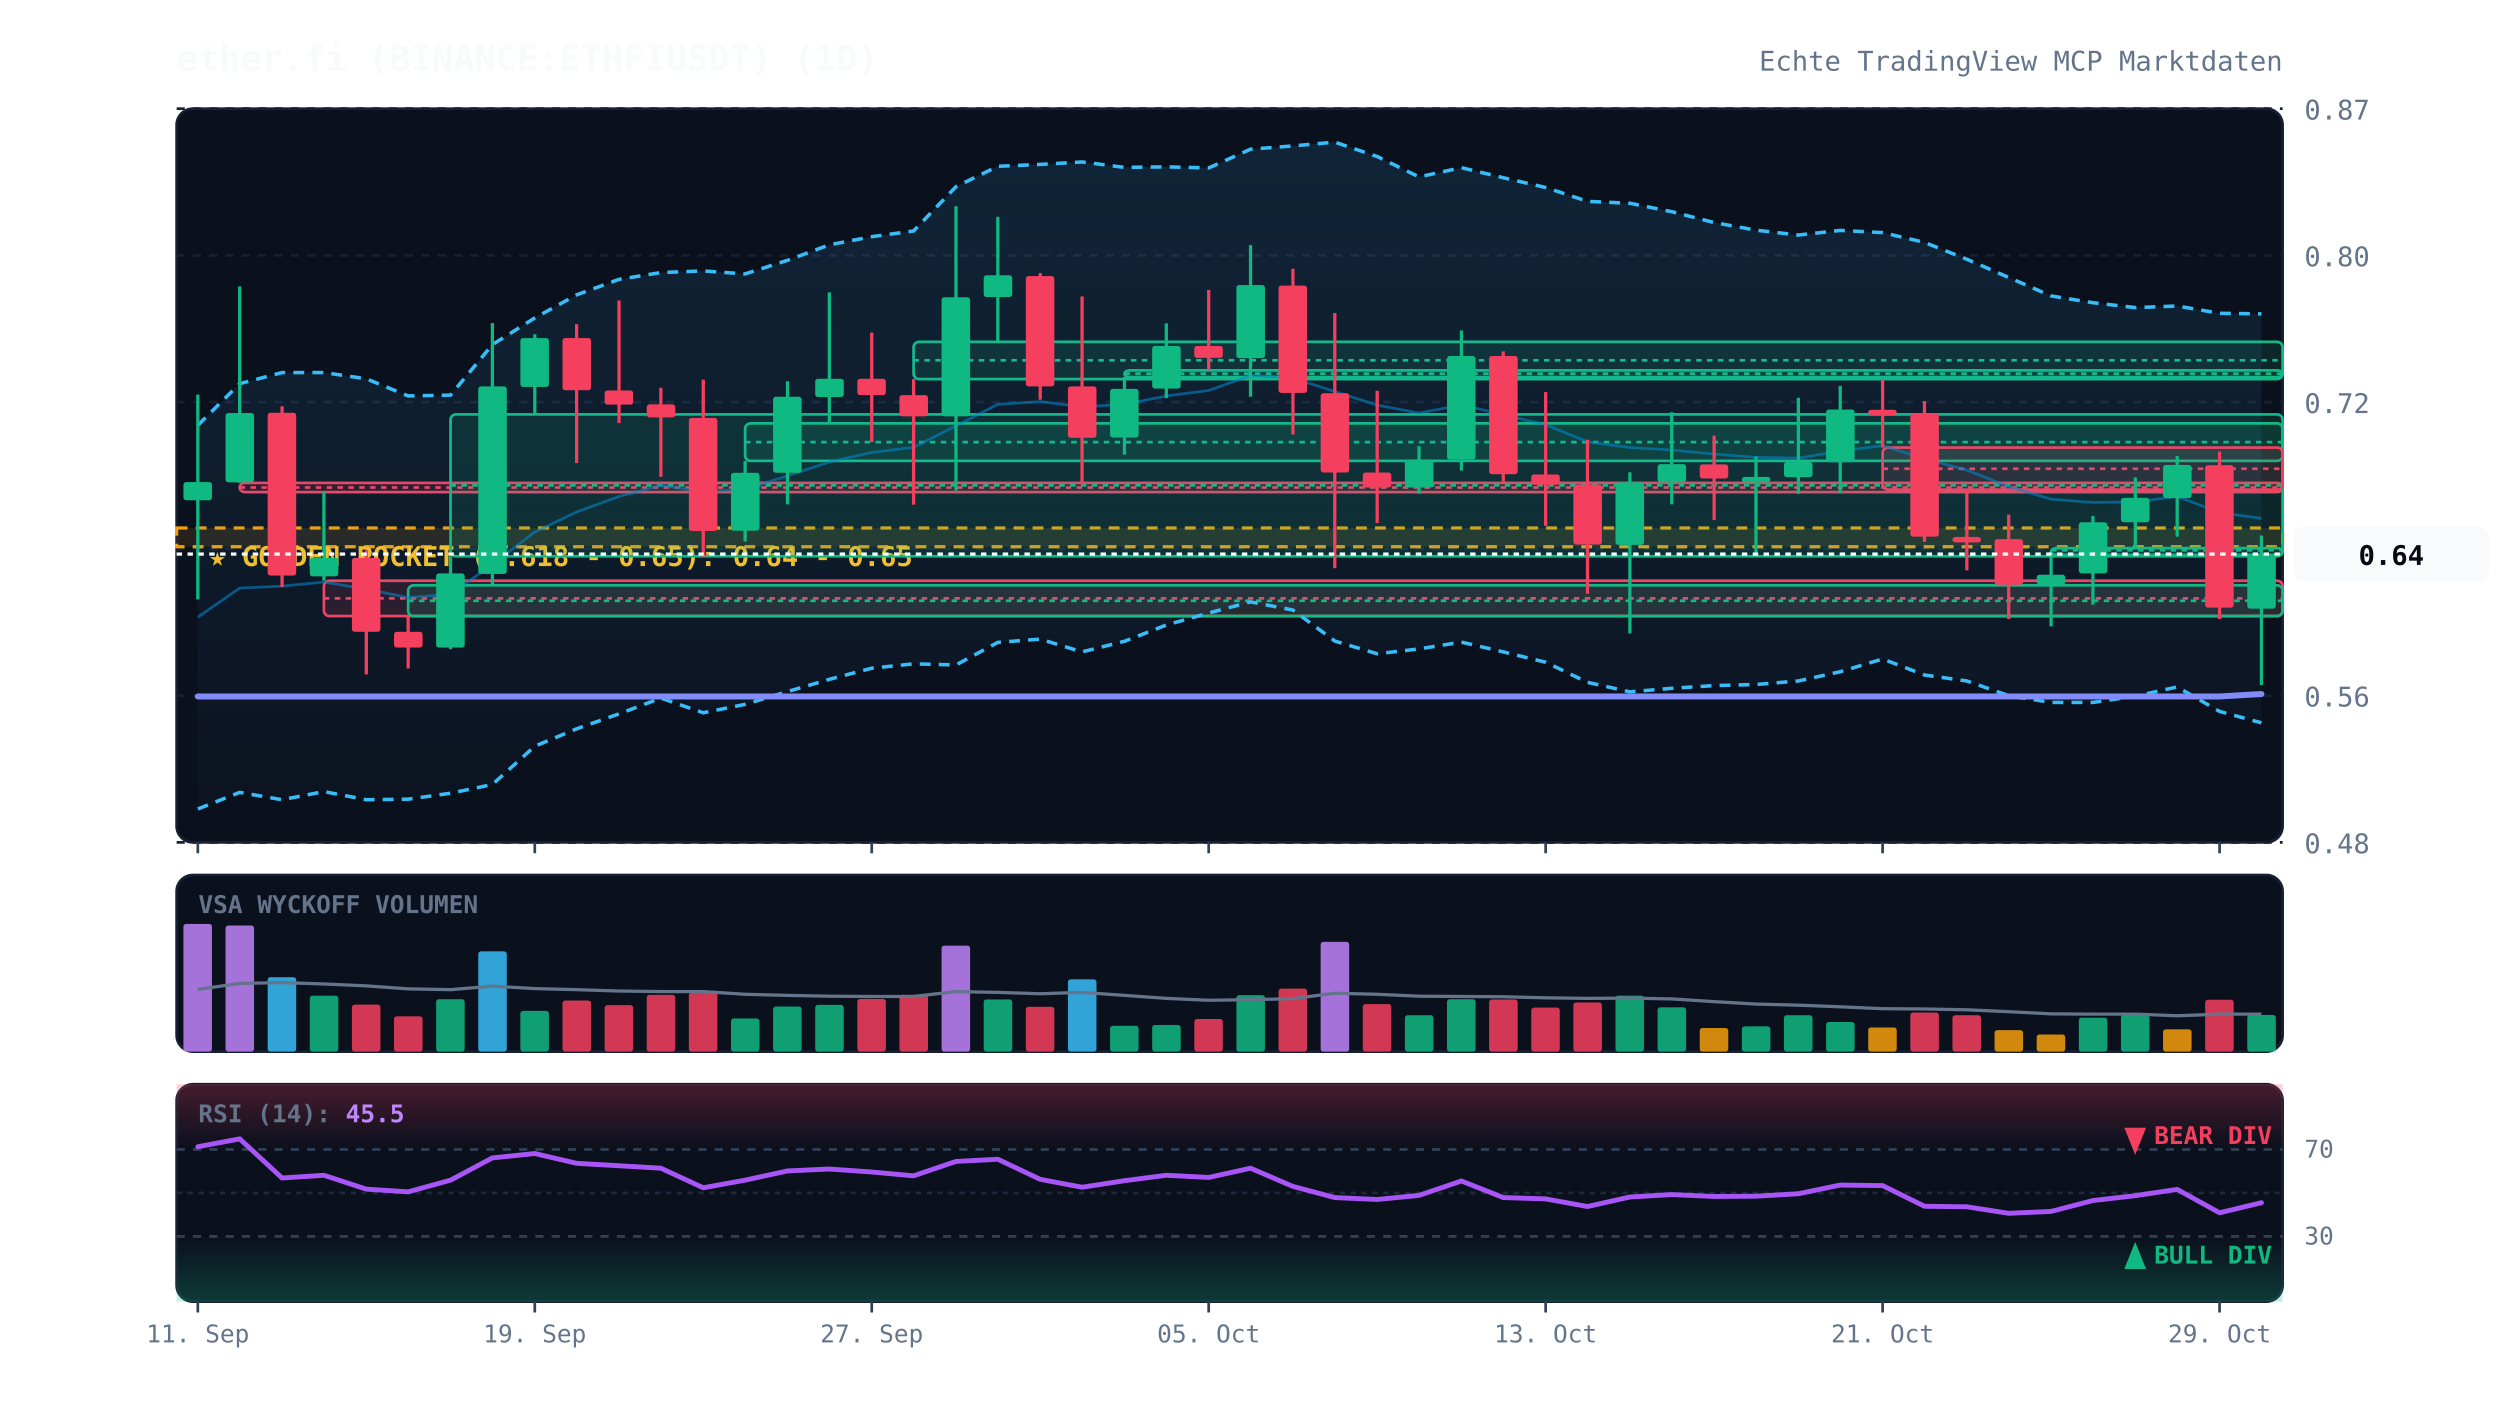
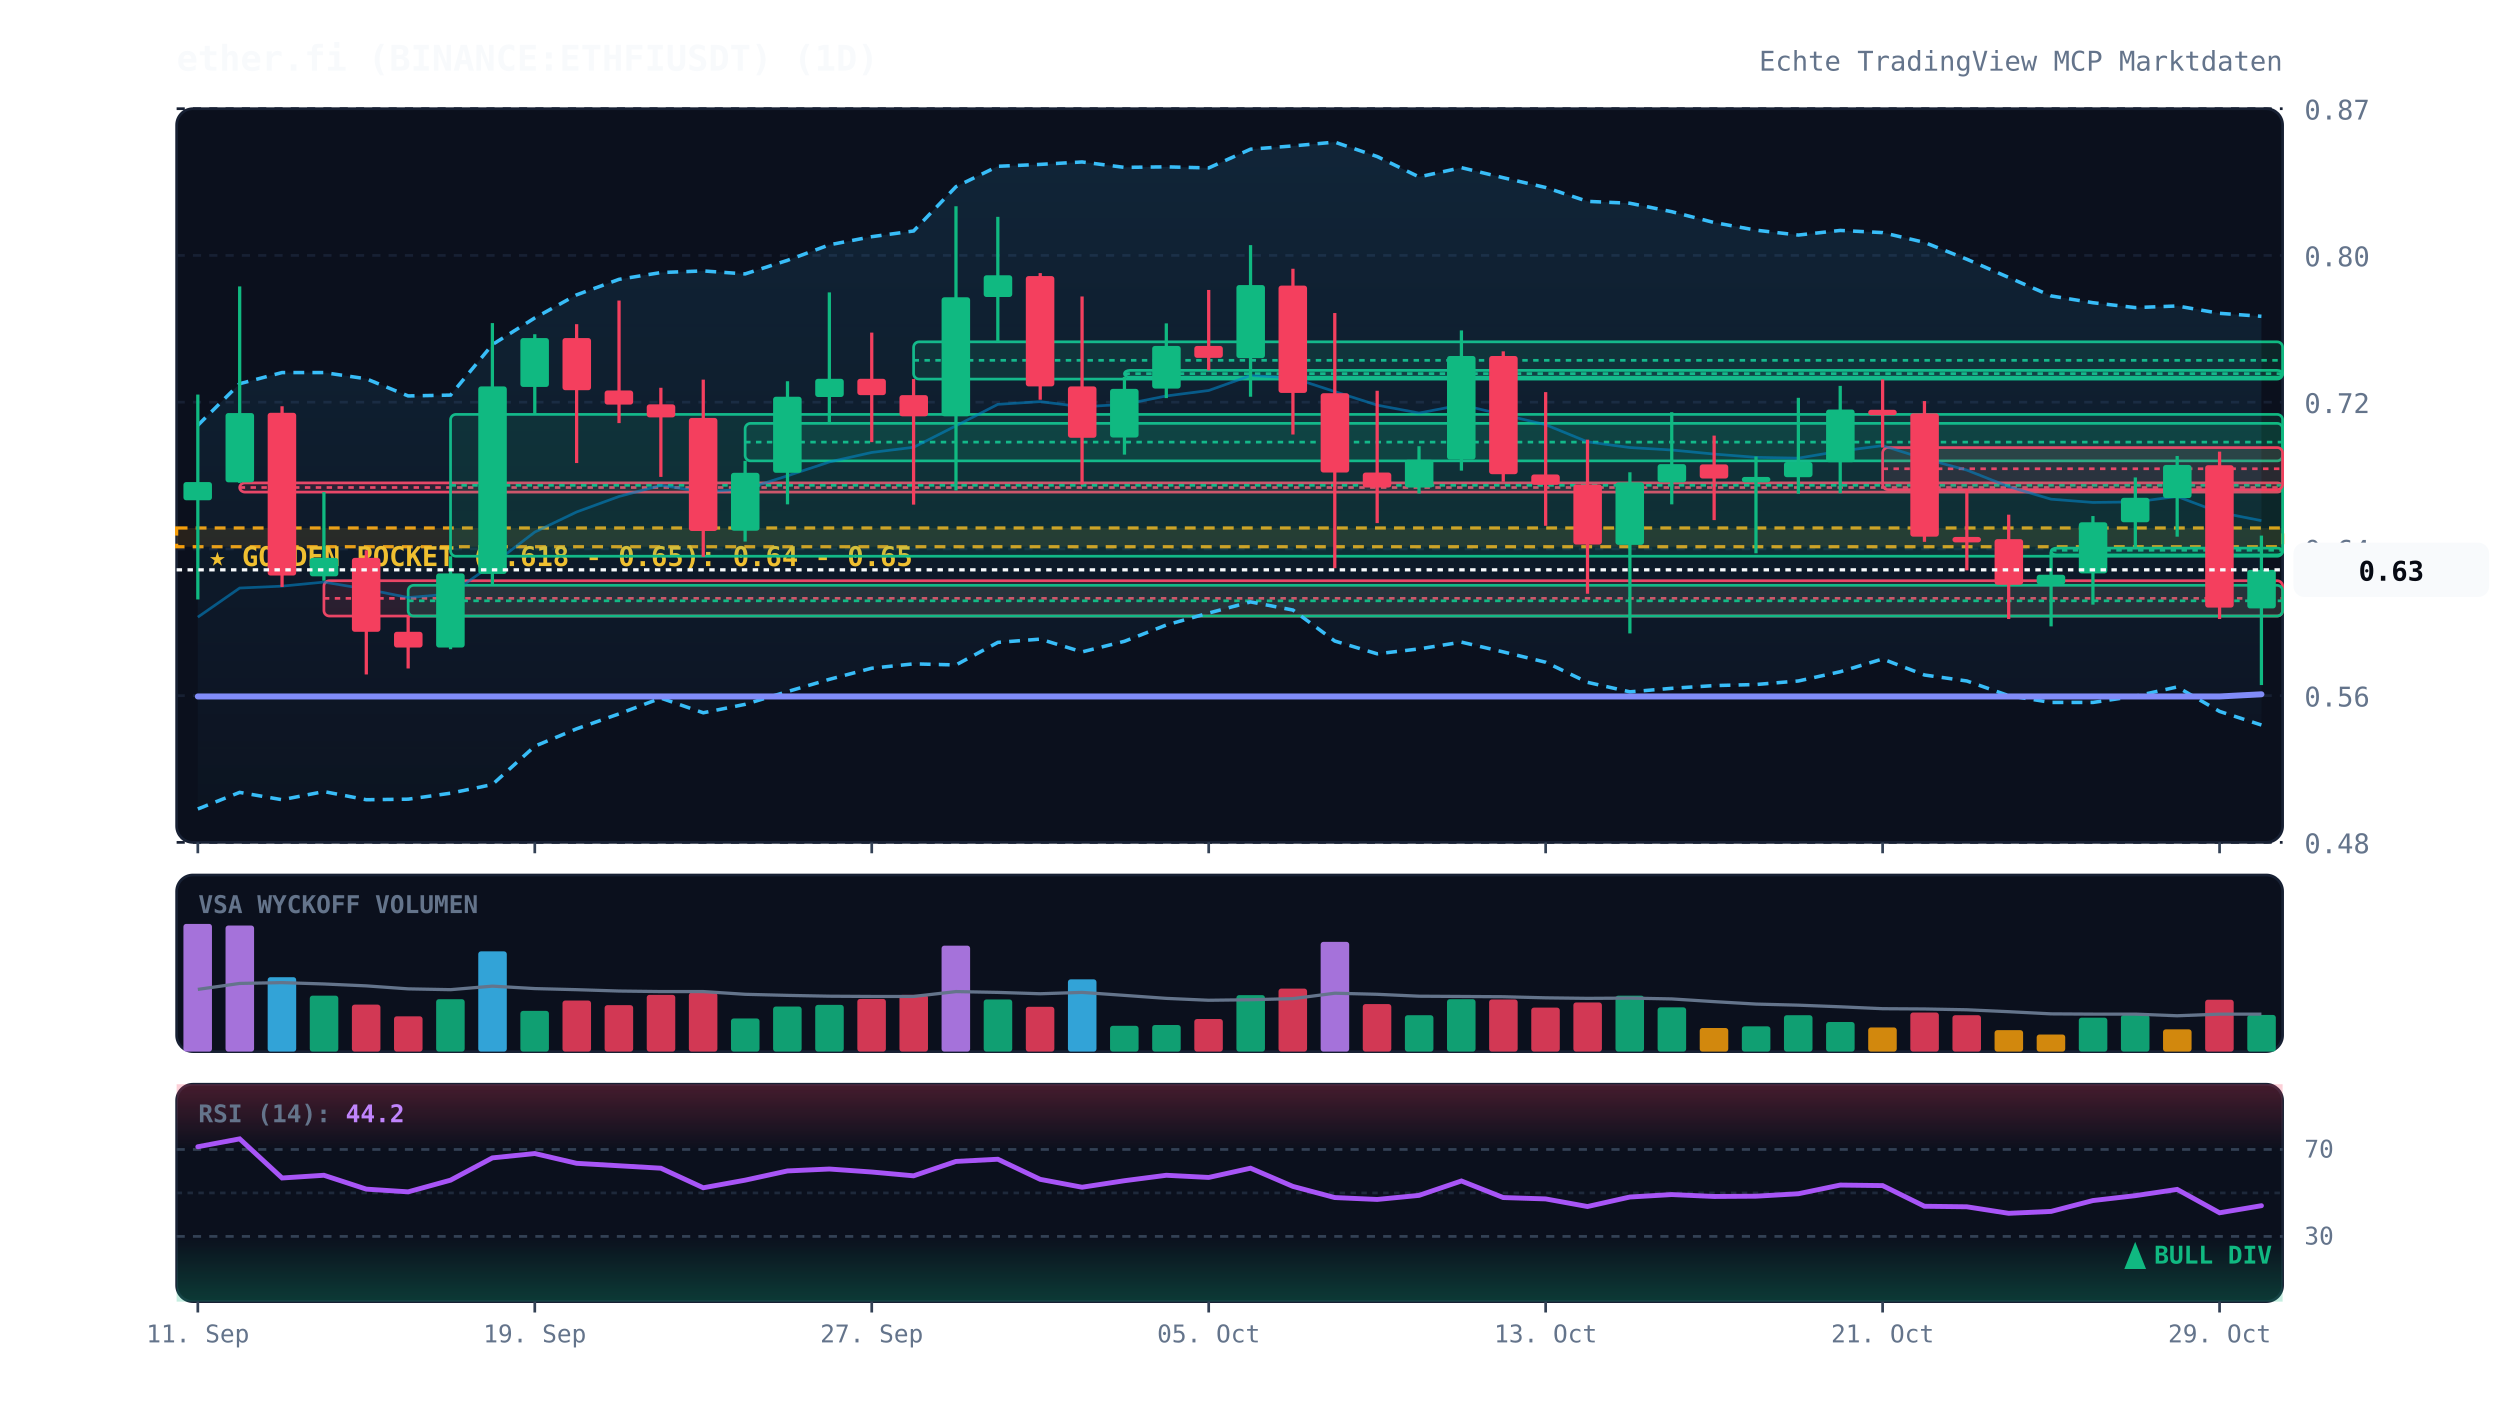
<svg xmlns="http://www.w3.org/2000/svg" viewBox="0 0 920 520" width="100%" height="100%" style="background:#070a13; font-family:'JetBrains Mono', monospace;">
  <defs>
    <linearGradient id="cloud-grad" x1="0%" y1="0%" x2="0%" y2="100%">
      <stop offset="0%" stop-color="#38bdf8" stop-opacity="0.12" />
      <stop offset="100%" stop-color="#38bdf8" stop-opacity="0.02" />
    </linearGradient>
    <linearGradient id="rsi-overbought" x1="0%" y1="0%" x2="0%" y2="100%">
      <stop offset="0%" stop-color="#f43f5e" stop-opacity="0.25" />
      <stop offset="100%" stop-color="#f43f5e" stop-opacity="0.0" />
    </linearGradient>
    <linearGradient id="rsi-oversold" x1="0%" y1="0%" x2="0%" y2="100%">
      <stop offset="0%" stop-color="#10b981" stop-opacity="0.0" />
      <stop offset="100%" stop-color="#10b981" stop-opacity="0.25" />
    </linearGradient>
  </defs>
  <rect x="65" y="40" width="775" height="270" fill="#0b101d" rx="6" stroke="#172033" stroke-width="1" />
  <rect x="65" y="322" width="775" height="65" fill="#0b101d" rx="6" stroke="#172033" stroke-width="1" />
  <rect x="65" y="399" width="775" height="80" fill="#0b101d" rx="6" stroke="#172033" stroke-width="1" />
  <line x1="65" y1="310.0" x2="840" y2="310.0" stroke="#172033" stroke-dasharray="3,3" stroke-width="1" />
  <text x="848" y="314.0" fill="#64748b" font-size="10" text-anchor="start">0.48</text>
  <line x1="65" y1="256.0" x2="840" y2="256.0" stroke="#172033" stroke-dasharray="3,3" stroke-width="1" />
  <text x="848" y="260.0" fill="#64748b" font-size="10" text-anchor="start">0.56</text>
  <line x1="65" y1="202.0" x2="840" y2="202.0" stroke="#172033" stroke-dasharray="3,3" stroke-width="1" />
  <text x="848" y="206.0" fill="#64748b" font-size="10" text-anchor="start">0.64</text>
  <line x1="65" y1="148.0" x2="840" y2="148.0" stroke="#172033" stroke-dasharray="3,3" stroke-width="1" />
  <text x="848" y="152.0" fill="#64748b" font-size="10" text-anchor="start">0.72</text>
  <line x1="65" y1="94.0" x2="840" y2="94.0" stroke="#172033" stroke-dasharray="3,3" stroke-width="1" />
  <text x="848" y="98.0" fill="#64748b" font-size="10" text-anchor="start">0.80</text>
  <line x1="65" y1="40.0" x2="840" y2="40.0" stroke="#172033" stroke-dasharray="3,3" stroke-width="1" />
  <text x="848" y="44.0" fill="#64748b" font-size="10" text-anchor="start">0.87</text>
  <rect x="65" y="194.3" width="775" height="6.9" fill="rgba(245, 158, 11, 0.12)" stroke="#f59e0b" stroke-dasharray="4,3" stroke-width="1.2" />
  <text x="77" y="208.3" fill="#fbbf24" font-size="10" font-weight="bold">★ GOLDEN POCKET (0.618 - 0.65): 0.64 - 0.65</text>
  <rect x="88.2" y="177.7" width="751.8" height="3.4" fill="rgba(244, 63, 94, 0.13)" stroke="#f43f5e" stroke-width="1" rx="2" />
  <line x1="88.2" y1="179.4" x2="840" y2="179.4" stroke="#f43f5e" stroke-dasharray="2,2" stroke-width="1" />
  <rect x="119.2" y="213.7" width="720.8" height="13.0" fill="rgba(244, 63, 94, 0.13)" stroke="#f43f5e" stroke-width="1" rx="2" />
  <line x1="119.2" y1="220.2" x2="840" y2="220.2" stroke="#f43f5e" stroke-dasharray="2,2" stroke-width="1" />
  <rect x="150.2" y="215.4" width="689.8" height="11.3" fill="rgba(16, 185, 129, 0.13)" stroke="#10b981" stroke-width="1" rx="2" />
  <line x1="150.2" y1="221.1" x2="840" y2="221.1" stroke="#10b981" stroke-dasharray="2,2" stroke-width="1" />
  <rect x="165.8" y="152.5" width="674.2" height="52.2" fill="rgba(16, 185, 129, 0.13)" stroke="#10b981" stroke-width="1" rx="2" />
  <line x1="165.8" y1="178.6" x2="840" y2="178.6" stroke="#10b981" stroke-dasharray="2,2" stroke-width="1" />
  <rect x="274.2" y="155.8" width="565.8" height="13.8" fill="rgba(16, 185, 129, 0.13)" stroke="#10b981" stroke-width="1" rx="2" />
  <line x1="274.2" y1="162.7" x2="840" y2="162.7" stroke="#10b981" stroke-dasharray="2,2" stroke-width="1" />
  <rect x="336.2" y="125.8" width="503.8" height="13.7" fill="rgba(16, 185, 129, 0.13)" stroke="#10b981" stroke-width="1" rx="2" />
  <line x1="336.2" y1="132.6" x2="840" y2="132.6" stroke="#10b981" stroke-dasharray="2,2" stroke-width="1" />
  <rect x="413.8" y="136.3" width="426.2" height="2.5" fill="rgba(16, 185, 129, 0.13)" stroke="#10b981" stroke-width="1" rx="2" />
  <line x1="413.8" y1="137.5" x2="840" y2="137.5" stroke="#10b981" stroke-dasharray="2,2" stroke-width="1" />
  <rect x="692.8" y="164.7" width="147.2" height="15.5" fill="rgba(244, 63, 94, 0.13)" stroke="#f43f5e" stroke-width="1" rx="2" />
  <line x1="692.8" y1="172.5" x2="840" y2="172.5" stroke="#f43f5e" stroke-dasharray="2,2" stroke-width="1" />
  <rect x="754.8" y="201.7" width="85.2" height="2.5" fill="rgba(16, 185, 129, 0.13)" stroke="#10b981" stroke-width="1" rx="2" />
  <line x1="754.8" y1="202.5" x2="840" y2="202.5" stroke="#10b981" stroke-dasharray="2,2" stroke-width="1" />
-   <polygon points="72.8,156.5 88.2,141.2 103.8,137.1 119.2,137.1 134.8,139.4 150.2,145.7 165.8,145.4 181.2,126.8 196.8,117.0 212.2,108.5 227.8,102.8 243.2,100.3 258.8,99.7 274.2,100.8 289.8,95.8 305.2,90.1 320.8,87.1 336.2,85.0 351.8,68.7 367.2,61.2 382.8,60.5 398.2,59.6 413.8,61.6 429.2,61.4 444.8,61.8 460.2,54.9 475.8,53.7 491.2,52.3 506.8,57.6 522.2,65.1 537.8,61.7 553.2,65.4 568.8,69.0 584.2,74.1 599.8,74.8 615.2,77.9 630.8,81.9 646.2,84.7 661.8,86.5 677.2,84.8 692.8,85.6 708.2,89.2 723.8,95.4 739.2,102.1 754.8,108.9 770.2,111.4 785.8,113.2 801.2,112.6 816.8,115.3 832.2,115.5 832.2,266.0 816.8,261.8 801.2,252.8 785.8,256.2 770.2,258.5 754.8,258.5 739.2,256.0 723.8,250.6 708.2,248.4 692.8,242.5 677.2,247.2 661.8,250.6 646.2,251.9 630.8,252.3 615.2,253.3 599.8,254.6 584.2,251.1 568.8,243.7 553.2,239.9 537.8,236.3 522.2,238.8 506.8,240.6 491.2,235.9 475.8,224.5 460.2,221.5 444.8,225.6 429.2,230.0 413.8,236.0 398.2,239.9 382.8,235.2 367.2,236.4 351.8,244.7 336.2,244.3 320.8,245.9 305.2,250.0 289.8,254.5 274.2,259.2 258.8,262.3 243.2,256.9 227.8,262.7 212.2,268.2 196.8,274.6 181.2,288.7 165.8,291.9 150.2,294.1 134.8,294.3 119.2,291.3 103.8,294.3 88.2,291.6 72.8,297.7" fill="url(#cloud-grad)" />
-   <polyline points="72.8,156.5 88.2,141.2 103.8,137.1 119.2,137.1 134.8,139.4 150.2,145.7 165.8,145.4 181.2,126.8 196.8,117.0 212.2,108.5 227.8,102.8 243.2,100.3 258.8,99.7 274.2,100.8 289.8,95.8 305.2,90.1 320.8,87.1 336.2,85.0 351.8,68.7 367.2,61.2 382.8,60.5 398.2,59.6 413.8,61.6 429.2,61.4 444.8,61.8 460.2,54.9 475.8,53.7 491.2,52.3 506.8,57.6 522.2,65.1 537.8,61.7 553.2,65.4 568.8,69.0 584.2,74.1 599.8,74.8 615.2,77.9 630.8,81.9 646.2,84.7 661.8,86.5 677.2,84.8 692.8,85.6 708.2,89.2 723.8,95.4 739.2,102.1 754.8,108.9 770.2,111.4 785.8,113.2 801.2,112.6 816.8,115.3 832.2,115.5" fill="none" stroke="#38bdf8" stroke-width="1.3" stroke-dasharray="4,3" />
-   <polyline points="72.8,297.7 88.2,291.6 103.8,294.3 119.2,291.3 134.8,294.3 150.2,294.1 165.8,291.9 181.2,288.7 196.8,274.6 212.2,268.2 227.8,262.7 243.2,256.9 258.8,262.3 274.2,259.2 289.8,254.5 305.2,250.0 320.8,245.9 336.2,244.3 351.8,244.7 367.2,236.4 382.8,235.2 398.2,239.9 413.8,236.0 429.2,230.0 444.8,225.6 460.2,221.5 475.8,224.5 491.2,235.9 506.8,240.6 522.2,238.8 537.8,236.3 553.2,239.9 568.8,243.7 584.2,251.1 599.8,254.6 615.2,253.3 630.8,252.3 646.2,251.9 661.8,250.6 677.2,247.2 692.8,242.5 708.2,248.4 723.8,250.6 739.2,256.0 754.8,258.5 770.2,258.5 785.8,256.2 801.2,252.8 816.8,261.8 832.2,266.0" fill="none" stroke="#38bdf8" stroke-width="1.3" stroke-dasharray="4,3" />
-   <polyline points="72.8,227.1 88.2,216.4 103.8,215.7 119.2,214.2 134.8,216.8 150.2,219.9 165.8,218.6 181.2,207.7 196.8,195.8 212.2,188.4 227.8,182.7 243.2,178.6 258.8,181.0 274.2,180.0 289.8,175.1 305.2,170.0 320.8,166.5 336.2,164.6 351.8,156.7 367.2,148.8 382.8,147.8 398.2,149.7 413.8,148.8 429.2,145.7 444.8,143.7 460.2,138.2 475.8,139.1 491.2,144.1 506.8,149.1 522.2,152.0 537.8,149.0 553.2,152.6 568.8,156.3 584.2,162.6 599.8,164.7 615.2,165.6 630.8,167.1 646.2,168.3 661.8,168.6 677.2,166.0 692.8,164.0 708.2,168.8 723.8,173.0 739.2,179.1 754.8,183.7 770.2,184.9 785.8,184.7 801.2,182.7 816.8,188.6 832.2,190.8" fill="none" stroke="#0284c7" stroke-width="1.0" stroke-opacity="0.6" />
-   <polyline points="72.8,256.3 88.2,256.3 103.8,256.3 119.2,256.3 134.8,256.3 150.2,256.3 165.8,256.3 181.2,256.3 196.8,256.3 212.2,256.3 227.8,256.3 243.2,256.3 258.8,256.3 274.2,256.3 289.8,256.3 305.2,256.3 320.8,256.3 336.2,256.3 351.8,256.3 367.2,256.3 382.8,256.3 398.2,256.3 413.8,256.3 429.2,256.3 444.8,256.3 460.2,256.3 475.8,256.3 491.2,256.3 506.8,256.3 522.2,256.3 537.8,256.3 553.2,256.3 568.8,256.3 584.2,256.3 599.8,256.3 615.2,256.3 630.8,256.3 646.2,256.3 661.8,256.3 677.2,256.3 692.8,256.3 708.2,256.3 723.8,256.3 739.2,256.3 754.8,256.3 770.2,256.3 785.8,256.3 801.2,256.3 816.8,256.3 832.2,255.4" fill="none" stroke="#818cf8" stroke-width="2.2" stroke-linecap="round" />
+   <polygon points="72.8,156.5 88.2,141.2 103.8,137.1 119.2,137.1 134.8,139.4 150.2,145.7 165.8,145.4 181.2,126.8 196.8,117.0 212.2,108.5 227.8,102.8 243.2,100.3 258.8,99.7 274.2,100.8 289.8,95.8 305.2,90.1 320.8,87.1 336.2,85.0 351.8,68.7 367.2,61.2 382.8,60.5 398.2,59.6 413.8,61.6 429.2,61.4 444.8,61.8 460.2,54.9 475.8,53.7 491.2,52.3 506.8,57.6 522.2,65.1 537.8,61.7 553.2,65.4 568.8,69.0 584.2,74.1 599.8,74.8 615.2,77.9 630.8,81.9 646.2,84.7 661.8,86.5 677.2,84.8 692.8,85.6 708.2,89.2 723.8,95.4 739.2,102.1 754.8,108.9 770.2,111.4 785.8,113.2 801.2,112.6 816.8,115.3 832.2,116.4 832.2,266.8 816.8,261.8 801.2,252.8 785.8,256.2 770.2,258.5 754.8,258.5 739.2,256.0 723.8,250.6 708.2,248.4 692.8,242.5 677.2,247.2 661.8,250.6 646.2,251.9 630.8,252.3 615.2,253.3 599.8,254.6 584.2,251.1 568.8,243.7 553.2,239.9 537.8,236.3 522.2,238.8 506.8,240.6 491.2,235.9 475.8,224.5 460.2,221.5 444.8,225.6 429.2,230.0 413.8,236.0 398.2,239.9 382.8,235.2 367.2,236.4 351.8,244.7 336.2,244.3 320.8,245.9 305.2,250.0 289.8,254.5 274.2,259.2 258.8,262.3 243.2,256.9 227.8,262.7 212.2,268.2 196.8,274.6 181.2,288.7 165.8,291.9 150.2,294.1 134.8,294.3 119.2,291.3 103.8,294.3 88.2,291.6 72.8,297.7" fill="url(#cloud-grad)" />
+   <polyline points="72.8,156.5 88.2,141.2 103.8,137.1 119.2,137.1 134.8,139.4 150.2,145.7 165.8,145.4 181.2,126.8 196.8,117.0 212.2,108.5 227.8,102.8 243.2,100.3 258.8,99.7 274.2,100.8 289.8,95.8 305.2,90.1 320.8,87.1 336.2,85.0 351.8,68.7 367.2,61.2 382.8,60.5 398.2,59.6 413.8,61.6 429.2,61.4 444.8,61.8 460.2,54.9 475.8,53.7 491.2,52.3 506.8,57.6 522.2,65.1 537.8,61.7 553.2,65.4 568.8,69.0 584.2,74.1 599.8,74.8 615.2,77.9 630.8,81.9 646.2,84.7 661.8,86.5 677.2,84.8 692.8,85.6 708.2,89.2 723.8,95.4 739.2,102.1 754.8,108.9 770.2,111.4 785.8,113.2 801.2,112.6 816.8,115.3 832.2,116.4" fill="none" stroke="#38bdf8" stroke-width="1.3" stroke-dasharray="4,3" />
+   <polyline points="72.8,297.7 88.2,291.6 103.8,294.3 119.2,291.3 134.8,294.3 150.2,294.1 165.8,291.9 181.2,288.7 196.8,274.6 212.2,268.2 227.8,262.7 243.2,256.9 258.8,262.3 274.2,259.2 289.8,254.5 305.2,250.0 320.8,245.9 336.2,244.3 351.8,244.7 367.2,236.4 382.8,235.2 398.2,239.9 413.8,236.0 429.2,230.0 444.8,225.6 460.2,221.5 475.8,224.5 491.2,235.9 506.8,240.6 522.2,238.8 537.8,236.3 553.2,239.9 568.8,243.7 584.2,251.1 599.8,254.6 615.2,253.3 630.8,252.3 646.2,251.9 661.8,250.6 677.2,247.2 692.8,242.5 708.2,248.4 723.8,250.6 739.2,256.0 754.8,258.5 770.2,258.5 785.8,256.2 801.2,252.8 816.8,261.8 832.2,266.8" fill="none" stroke="#38bdf8" stroke-width="1.3" stroke-dasharray="4,3" />
+   <polyline points="72.8,227.1 88.2,216.4 103.8,215.7 119.2,214.2 134.8,216.8 150.2,219.9 165.8,218.6 181.2,207.7 196.8,195.8 212.2,188.4 227.8,182.7 243.2,178.6 258.8,181.0 274.2,180.0 289.8,175.1 305.2,170.0 320.8,166.5 336.2,164.6 351.8,156.7 367.2,148.8 382.8,147.8 398.2,149.7 413.8,148.8 429.2,145.7 444.8,143.7 460.2,138.2 475.8,139.1 491.2,144.1 506.8,149.1 522.2,152.0 537.8,149.0 553.2,152.6 568.8,156.3 584.2,162.6 599.8,164.7 615.2,165.6 630.8,167.1 646.2,168.3 661.8,168.6 677.2,166.0 692.8,164.0 708.2,168.8 723.8,173.0 739.2,179.1 754.8,183.7 770.2,184.9 785.8,184.7 801.2,182.7 816.8,188.6 832.2,191.6" fill="none" stroke="#0284c7" stroke-width="1.0" stroke-opacity="0.6" />
+   <polyline points="72.8,256.3 88.2,256.3 103.8,256.3 119.2,256.3 134.8,256.3 150.2,256.3 165.8,256.3 181.2,256.3 196.8,256.3 212.2,256.3 227.8,256.3 243.2,256.3 258.8,256.3 274.2,256.3 289.8,256.3 305.2,256.3 320.8,256.3 336.2,256.3 351.8,256.3 367.2,256.3 382.8,256.3 398.2,256.3 413.8,256.3 429.2,256.3 444.8,256.3 460.2,256.3 475.8,256.3 491.2,256.3 506.8,256.3 522.2,256.3 537.8,256.3 553.2,256.3 568.8,256.3 584.2,256.3 599.8,256.3 615.2,256.3 630.8,256.3 646.2,256.3 661.8,256.3 677.2,256.3 692.8,256.3 708.2,256.3 723.8,256.3 739.2,256.3 754.8,256.3 770.2,256.3 785.8,256.3 801.2,256.3 816.8,256.3 832.2,255.5" fill="none" stroke="#818cf8" stroke-width="2.2" stroke-linecap="round" />
  <line x1="72.8" y1="145.2" x2="72.8" y2="220.6" stroke="#10b981" stroke-width="1.2" />
  <rect x="67.5" y="177.4" width="10.5" height="6.7" fill="#10b981" rx="1" />
  <line x1="88.2" y1="105.4" x2="88.2" y2="177.7" stroke="#10b981" stroke-width="1.2" />
  <rect x="83.0" y="152.0" width="10.5" height="25.5" fill="#10b981" rx="1" />
  <line x1="103.8" y1="149.5" x2="103.8" y2="216.0" stroke="#f43f5e" stroke-width="1.2" />
  <rect x="98.5" y="151.9" width="10.5" height="59.9" fill="#f43f5e" rx="1" />
  <line x1="119.2" y1="181.1" x2="119.2" y2="213.7" stroke="#10b981" stroke-width="1.2" />
  <rect x="114.0" y="205.3" width="10.5" height="6.8" fill="#10b981" rx="1" />
  <line x1="134.8" y1="202.5" x2="134.8" y2="248.2" stroke="#f43f5e" stroke-width="1.2" />
  <rect x="129.5" y="205.3" width="10.5" height="27.2" fill="#f43f5e" rx="1" />
  <line x1="150.2" y1="226.7" x2="150.2" y2="246.0" stroke="#f43f5e" stroke-width="1.2" />
  <rect x="145.0" y="232.5" width="10.5" height="5.8" fill="#f43f5e" rx="1" />
  <line x1="165.8" y1="204.7" x2="165.8" y2="238.9" stroke="#10b981" stroke-width="1.2" />
  <rect x="160.5" y="211.0" width="10.5" height="27.3" fill="#10b981" rx="1" />
  <line x1="181.2" y1="118.9" x2="181.2" y2="215.4" stroke="#10b981" stroke-width="1.2" />
  <rect x="176.0" y="142.2" width="10.5" height="69.0" fill="#10b981" rx="1" />
  <line x1="196.8" y1="123.0" x2="196.8" y2="152.5" stroke="#10b981" stroke-width="1.2" />
  <rect x="191.5" y="124.4" width="10.5" height="18.0" fill="#10b981" rx="1" />
  <line x1="212.2" y1="119.3" x2="212.2" y2="170.4" stroke="#f43f5e" stroke-width="1.2" />
  <rect x="207.0" y="124.4" width="10.5" height="19.2" fill="#f43f5e" rx="1" />
  <line x1="227.8" y1="110.6" x2="227.8" y2="155.7" stroke="#f43f5e" stroke-width="1.2" />
  <rect x="222.5" y="143.7" width="10.5" height="5.2" fill="#f43f5e" rx="1" />
  <line x1="243.2" y1="142.7" x2="243.2" y2="175.5" stroke="#f43f5e" stroke-width="1.2" />
  <rect x="238.0" y="148.8" width="10.5" height="4.8" fill="#f43f5e" rx="1" />
  <line x1="258.8" y1="139.7" x2="258.8" y2="204.9" stroke="#f43f5e" stroke-width="1.2" />
  <rect x="253.5" y="153.8" width="10.5" height="41.6" fill="#f43f5e" rx="1" />
  <line x1="274.2" y1="169.6" x2="274.2" y2="199.3" stroke="#10b981" stroke-width="1.2" />
  <rect x="269.0" y="174.0" width="10.5" height="21.3" fill="#10b981" rx="1" />
  <line x1="289.8" y1="140.3" x2="289.8" y2="185.6" stroke="#10b981" stroke-width="1.2" />
  <rect x="284.5" y="146.0" width="10.5" height="28.0" fill="#10b981" rx="1" />
  <line x1="305.2" y1="107.6" x2="305.2" y2="155.8" stroke="#10b981" stroke-width="1.2" />
  <rect x="300.0" y="139.4" width="10.5" height="6.7" fill="#10b981" rx="1" />
  <line x1="320.8" y1="122.4" x2="320.8" y2="162.7" stroke="#f43f5e" stroke-width="1.2" />
  <rect x="315.5" y="139.4" width="10.5" height="6.0" fill="#f43f5e" rx="1" />
  <line x1="336.2" y1="139.5" x2="336.2" y2="185.7" stroke="#f43f5e" stroke-width="1.2" />
  <rect x="331.0" y="145.4" width="10.5" height="7.8" fill="#f43f5e" rx="1" />
  <line x1="351.8" y1="75.9" x2="351.8" y2="180.5" stroke="#10b981" stroke-width="1.2" />
  <rect x="346.5" y="109.4" width="10.5" height="43.8" fill="#10b981" rx="1" />
  <line x1="367.2" y1="79.8" x2="367.2" y2="125.8" stroke="#10b981" stroke-width="1.2" />
  <rect x="362.0" y="101.3" width="10.5" height="8.0" fill="#10b981" rx="1" />
  <line x1="382.8" y1="100.5" x2="382.8" y2="147.1" stroke="#f43f5e" stroke-width="1.2" />
  <rect x="377.5" y="101.6" width="10.5" height="40.6" fill="#f43f5e" rx="1" />
  <line x1="398.2" y1="109.1" x2="398.2" y2="178.3" stroke="#f43f5e" stroke-width="1.2" />
  <rect x="393.0" y="142.2" width="10.5" height="18.9" fill="#f43f5e" rx="1" />
  <line x1="413.8" y1="138.7" x2="413.8" y2="167.3" stroke="#10b981" stroke-width="1.2" />
  <rect x="408.5" y="143.1" width="10.5" height="17.9" fill="#10b981" rx="1" />
  <line x1="429.2" y1="119.0" x2="429.2" y2="146.5" stroke="#10b981" stroke-width="1.2" />
  <rect x="424.0" y="127.3" width="10.5" height="15.7" fill="#10b981" rx="1" />
  <line x1="444.8" y1="106.7" x2="444.8" y2="136.3" stroke="#f43f5e" stroke-width="1.2" />
  <rect x="439.5" y="127.3" width="10.5" height="4.4" fill="#f43f5e" rx="1" />
  <line x1="460.2" y1="90.2" x2="460.2" y2="146.0" stroke="#10b981" stroke-width="1.2" />
  <rect x="455.0" y="104.9" width="10.5" height="26.9" fill="#10b981" rx="1" />
  <line x1="475.8" y1="98.9" x2="475.8" y2="159.9" stroke="#f43f5e" stroke-width="1.2" />
  <rect x="470.5" y="105.1" width="10.5" height="39.5" fill="#f43f5e" rx="1" />
  <line x1="491.2" y1="115.2" x2="491.2" y2="209.1" stroke="#f43f5e" stroke-width="1.2" />
  <rect x="486.0" y="144.7" width="10.5" height="29.2" fill="#f43f5e" rx="1" />
  <line x1="506.8" y1="143.8" x2="506.8" y2="192.5" stroke="#f43f5e" stroke-width="1.2" />
  <rect x="501.5" y="173.9" width="10.5" height="5.5" fill="#f43f5e" rx="1" />
  <line x1="522.2" y1="164.2" x2="522.2" y2="181.6" stroke="#10b981" stroke-width="1.2" />
  <rect x="517.0" y="169.2" width="10.5" height="10.2" fill="#10b981" rx="1" />
  <line x1="537.8" y1="121.6" x2="537.8" y2="173.2" stroke="#10b981" stroke-width="1.2" />
  <rect x="532.5" y="131.0" width="10.5" height="38.1" fill="#10b981" rx="1" />
  <line x1="553.2" y1="129.3" x2="553.2" y2="177.3" stroke="#f43f5e" stroke-width="1.2" />
  <rect x="548.0" y="131.0" width="10.5" height="43.5" fill="#f43f5e" rx="1" />
  <line x1="568.8" y1="144.3" x2="568.8" y2="193.5" stroke="#f43f5e" stroke-width="1.2" />
  <rect x="563.5" y="174.6" width="10.5" height="3.8" fill="#f43f5e" rx="1" />
  <line x1="584.2" y1="161.8" x2="584.2" y2="218.5" stroke="#f43f5e" stroke-width="1.2" />
  <rect x="579.0" y="178.3" width="10.5" height="22.1" fill="#f43f5e" rx="1" />
  <line x1="599.8" y1="173.8" x2="599.8" y2="233.1" stroke="#10b981" stroke-width="1.2" />
  <rect x="594.5" y="177.5" width="10.5" height="23.0" fill="#10b981" rx="1" />
  <line x1="615.2" y1="151.7" x2="615.2" y2="185.6" stroke="#10b981" stroke-width="1.2" />
  <rect x="610.0" y="170.8" width="10.5" height="6.7" fill="#10b981" rx="1" />
  <line x1="630.8" y1="160.3" x2="630.8" y2="191.4" stroke="#f43f5e" stroke-width="1.2" />
  <rect x="625.5" y="170.9" width="10.5" height="5.2" fill="#f43f5e" rx="1" />
  <line x1="646.2" y1="168.0" x2="646.2" y2="203.6" stroke="#10b981" stroke-width="1.2" />
  <rect x="641.0" y="175.5" width="10.5" height="2.0" fill="#10b981" rx="1" />
  <line x1="661.8" y1="146.4" x2="661.8" y2="181.7" stroke="#10b981" stroke-width="1.2" />
  <rect x="656.5" y="170.0" width="10.5" height="5.6" fill="#10b981" rx="1" />
  <line x1="677.2" y1="142.0" x2="677.2" y2="181.5" stroke="#10b981" stroke-width="1.2" />
  <rect x="672.0" y="150.7" width="10.5" height="19.4" fill="#10b981" rx="1" />
  <line x1="692.8" y1="139.6" x2="692.8" y2="164.7" stroke="#f43f5e" stroke-width="1.2" />
  <rect x="687.5" y="150.8" width="10.5" height="2.0" fill="#f43f5e" rx="1" />
  <line x1="708.2" y1="147.6" x2="708.2" y2="199.4" stroke="#f43f5e" stroke-width="1.2" />
  <rect x="703.0" y="152.1" width="10.5" height="45.4" fill="#f43f5e" rx="1" />
  <line x1="723.8" y1="180.2" x2="723.8" y2="209.9" stroke="#f43f5e" stroke-width="1.2" />
  <rect x="718.5" y="197.6" width="10.5" height="2.0" fill="#f43f5e" rx="1" />
  <line x1="739.2" y1="189.4" x2="739.2" y2="227.8" stroke="#f43f5e" stroke-width="1.2" />
  <rect x="734.0" y="198.4" width="10.5" height="16.8" fill="#f43f5e" rx="1" />
  <line x1="754.8" y1="203.2" x2="754.8" y2="230.5" stroke="#10b981" stroke-width="1.2" />
  <rect x="749.5" y="211.5" width="10.5" height="3.6" fill="#10b981" rx="1" />
  <line x1="770.2" y1="189.9" x2="770.2" y2="222.5" stroke="#10b981" stroke-width="1.2" />
  <rect x="765.0" y="192.2" width="10.5" height="18.8" fill="#10b981" rx="1" />
  <line x1="785.8" y1="175.7" x2="785.8" y2="201.7" stroke="#10b981" stroke-width="1.2" />
  <rect x="780.5" y="183.2" width="10.5" height="9.0" fill="#10b981" rx="1" />
  <line x1="801.2" y1="167.8" x2="801.2" y2="197.5" stroke="#10b981" stroke-width="1.2" />
  <rect x="796.0" y="171.1" width="10.5" height="12.2" fill="#10b981" rx="1" />
  <line x1="816.8" y1="166.2" x2="816.8" y2="227.8" stroke="#f43f5e" stroke-width="1.2" />
  <rect x="811.5" y="171.2" width="10.5" height="52.4" fill="#f43f5e" rx="1" />
  <line x1="832.2" y1="197.1" x2="832.2" y2="252.1" stroke="#10b981" stroke-width="1.2" />
-   <rect x="827.0" y="203.9" width="10.5" height="20.1" fill="#10b981" rx="1" />
-   <line x1="65" y1="203.9" x2="840" y2="203.9" stroke="#f8fafc" stroke-width="1.2" stroke-dasharray="2,2" />
-   <rect x="844" y="193.9" width="72" height="20" fill="#f8fafc" rx="4" />
-   <text x="880" y="207.9" fill="#070a13" font-size="10" font-weight="bold" text-anchor="middle">0.64</text>
+   <rect x="827.0" y="209.7" width="10.5" height="14.2" fill="#10b981" rx="1" />
+   <line x1="65" y1="209.7" x2="840" y2="209.7" stroke="#f8fafc" stroke-width="1.2" stroke-dasharray="2,2" />
+   <rect x="844" y="199.7" width="72" height="20" fill="#f8fafc" rx="4" />
+   <text x="880" y="213.7" fill="#070a13" font-size="10" font-weight="bold" text-anchor="middle">0.63</text>
  <text x="73" y="336" fill="#64748b" font-size="9" font-weight="bold">VSA WYCKOFF VOLUMEN</text>
  <rect x="67.5" y="340.0" width="10.5" height="47.0" fill="#c084fc" opacity="0.85" rx="1" />
  <rect x="83.0" y="340.6" width="10.5" height="46.4" fill="#c084fc" opacity="0.85" rx="1" />
  <rect x="98.5" y="359.6" width="10.5" height="27.4" fill="#38bdf8" opacity="0.85" rx="1" />
  <rect x="114.0" y="366.4" width="10.5" height="20.6" fill="#10b981" opacity="0.85" rx="1" />
  <rect x="129.5" y="369.7" width="10.5" height="17.3" fill="#f43f5e" opacity="0.85" rx="1" />
  <rect x="145.0" y="374.0" width="10.5" height="13.0" fill="#f43f5e" opacity="0.85" rx="1" />
  <rect x="160.5" y="367.7" width="10.5" height="19.3" fill="#10b981" opacity="0.85" rx="1" />
  <rect x="176.0" y="350.1" width="10.5" height="36.9" fill="#38bdf8" opacity="0.85" rx="1" />
  <rect x="191.5" y="372.0" width="10.5" height="15.0" fill="#10b981" opacity="0.85" rx="1" />
  <rect x="207.0" y="368.2" width="10.5" height="18.8" fill="#f43f5e" opacity="0.85" rx="1" />
  <rect x="222.5" y="369.9" width="10.5" height="17.1" fill="#f43f5e" opacity="0.85" rx="1" />
  <rect x="238.0" y="366.1" width="10.5" height="20.9" fill="#f43f5e" opacity="0.85" rx="1" />
  <rect x="253.5" y="365.3" width="10.5" height="21.7" fill="#f43f5e" opacity="0.85" rx="1" />
  <rect x="269.0" y="374.8" width="10.5" height="12.2" fill="#10b981" opacity="0.85" rx="1" />
  <rect x="284.5" y="370.4" width="10.5" height="16.6" fill="#10b981" opacity="0.85" rx="1" />
  <rect x="300.0" y="369.8" width="10.5" height="17.2" fill="#10b981" opacity="0.85" rx="1" />
  <rect x="315.5" y="367.6" width="10.5" height="19.4" fill="#f43f5e" opacity="0.85" rx="1" />
  <rect x="331.0" y="366.1" width="10.5" height="20.9" fill="#f43f5e" opacity="0.85" rx="1" />
  <rect x="346.5" y="348.0" width="10.5" height="39.0" fill="#c084fc" opacity="0.85" rx="1" />
  <rect x="362.0" y="367.8" width="10.5" height="19.2" fill="#10b981" opacity="0.85" rx="1" />
  <rect x="377.5" y="370.5" width="10.5" height="16.5" fill="#f43f5e" opacity="0.85" rx="1" />
  <rect x="393.0" y="360.4" width="10.5" height="26.6" fill="#38bdf8" opacity="0.85" rx="1" />
  <rect x="408.5" y="377.5" width="10.5" height="9.5" fill="#10b981" opacity="0.85" rx="1" />
  <rect x="424.0" y="377.2" width="10.5" height="9.8" fill="#10b981" opacity="0.85" rx="1" />
  <rect x="439.5" y="375.0" width="10.5" height="12.0" fill="#f43f5e" opacity="0.85" rx="1" />
  <rect x="455.0" y="366.2" width="10.5" height="20.8" fill="#10b981" opacity="0.85" rx="1" />
  <rect x="470.5" y="363.8" width="10.5" height="23.2" fill="#f43f5e" opacity="0.85" rx="1" />
  <rect x="486.0" y="346.6" width="10.5" height="40.4" fill="#c084fc" opacity="0.85" rx="1" />
  <rect x="501.5" y="369.5" width="10.5" height="17.5" fill="#f43f5e" opacity="0.85" rx="1" />
  <rect x="517.0" y="373.6" width="10.5" height="13.4" fill="#10b981" opacity="0.85" rx="1" />
  <rect x="532.5" y="367.7" width="10.5" height="19.3" fill="#10b981" opacity="0.85" rx="1" />
  <rect x="548.0" y="367.8" width="10.5" height="19.2" fill="#f43f5e" opacity="0.85" rx="1" />
  <rect x="563.5" y="370.8" width="10.5" height="16.2" fill="#f43f5e" opacity="0.85" rx="1" />
  <rect x="579.0" y="368.9" width="10.5" height="18.1" fill="#f43f5e" opacity="0.85" rx="1" />
  <rect x="594.5" y="366.4" width="10.5" height="20.6" fill="#10b981" opacity="0.85" rx="1" />
  <rect x="610.0" y="370.7" width="10.5" height="16.3" fill="#10b981" opacity="0.85" rx="1" />
  <rect x="625.5" y="378.3" width="10.5" height="8.7" fill="#f59e0b" opacity="0.85" rx="1" />
  <rect x="641.0" y="377.7" width="10.5" height="9.3" fill="#10b981" opacity="0.85" rx="1" />
  <rect x="656.5" y="373.6" width="10.5" height="13.4" fill="#10b981" opacity="0.85" rx="1" />
  <rect x="672.0" y="376.1" width="10.5" height="10.9" fill="#10b981" opacity="0.85" rx="1" />
  <rect x="687.5" y="378.1" width="10.5" height="8.9" fill="#f59e0b" opacity="0.85" rx="1" />
  <rect x="703.0" y="372.6" width="10.5" height="14.4" fill="#f43f5e" opacity="0.85" rx="1" />
  <rect x="718.5" y="373.6" width="10.5" height="13.4" fill="#f43f5e" opacity="0.85" rx="1" />
  <rect x="734.0" y="379.1" width="10.5" height="7.9" fill="#f59e0b" opacity="0.85" rx="1" />
  <rect x="749.5" y="380.7" width="10.5" height="6.3" fill="#f59e0b" opacity="0.85" rx="1" />
  <rect x="765.0" y="374.5" width="10.5" height="12.5" fill="#10b981" opacity="0.85" rx="1" />
  <rect x="780.5" y="373.5" width="10.5" height="13.5" fill="#10b981" opacity="0.85" rx="1" />
  <rect x="796.0" y="378.8" width="10.5" height="8.2" fill="#f59e0b" opacity="0.85" rx="1" />
  <rect x="811.5" y="367.9" width="10.5" height="19.1" fill="#f43f5e" opacity="0.85" rx="1" />
  <rect x="827.0" y="373.5" width="10.5" height="13.5" fill="#10b981" opacity="0.85" rx="1" />
  <polyline points="72.8,364.1 88.2,361.9 103.8,361.6 119.2,362.1 134.8,362.8 150.2,363.9 165.8,364.2 181.2,362.9 196.8,363.8 212.2,364.2 227.8,364.7 243.2,364.9 258.8,364.9 274.2,365.9 289.8,366.3 305.2,366.6 320.8,366.7 336.2,366.7 351.8,364.9 367.2,365.2 382.8,365.7 398.2,365.2 413.8,366.3 429.2,367.4 444.8,368.1 460.2,367.9 475.8,367.5 491.2,365.5 506.8,365.9 522.2,366.6 537.8,366.7 553.2,366.8 568.8,367.2 584.2,367.4 599.8,367.3 615.2,367.6 630.8,368.6 646.2,369.5 661.8,369.9 677.2,370.5 692.8,371.2 708.2,371.3 723.8,371.6 739.2,372.3 754.8,373.1 770.2,373.2 785.8,373.2 801.2,373.8 816.8,373.2 832.2,373.2" fill="none" stroke="#64748b" stroke-width="1.2" />
  <rect x="65" y="399" width="775" height="24.0" fill="url(#rsi-overbought)" />
  <rect x="65" y="455.0" width="775" height="24.0" fill="url(#rsi-oversold)" />
  <line x1="65" y1="423.0" x2="840" y2="423.0" stroke="#334155" stroke-dasharray="3,3" stroke-width="1" />
  <text x="848" y="426.0" fill="#64748b" font-size="9">70</text>
  <line x1="65" y1="439.0" x2="840" y2="439.0" stroke="#1e293b" stroke-dasharray="2,2" stroke-width="1" />
  <line x1="65" y1="455.0" x2="840" y2="455.0" stroke="#334155" stroke-dasharray="3,3" stroke-width="1" />
  <text x="848" y="458.0" fill="#64748b" font-size="9">30</text>
-   <polyline points="72.8,422.0 88.2,419.1 103.8,433.5 119.2,432.5 134.8,437.6 150.2,438.6 165.8,434.3 181.2,426.1 196.8,424.5 212.2,428.1 227.8,429.0 243.2,429.9 258.8,437.1 274.2,434.3 289.8,430.9 305.2,430.2 320.8,431.3 336.2,432.7 351.8,427.4 367.2,426.6 382.8,434.0 398.2,436.9 413.8,434.5 429.2,432.5 444.8,433.3 460.2,429.9 475.8,436.6 491.2,440.7 506.8,441.4 522.2,439.9 537.8,434.6 553.2,440.7 568.8,441.2 584.2,444.0 599.8,440.5 615.2,439.6 630.8,440.3 646.2,440.2 661.8,439.3 677.2,436.1 692.8,436.3 708.2,443.9 723.8,444.1 739.2,446.5 754.8,445.8 770.2,441.8 785.8,440.0 801.2,437.7 816.8,446.3 832.2,442.6" fill="none" stroke="#a855f7" stroke-width="1.8" stroke-linecap="round" />
+   <polyline points="72.8,422.0 88.2,419.1 103.8,433.5 119.2,432.5 134.8,437.6 150.2,438.6 165.8,434.3 181.2,426.1 196.8,424.5 212.2,428.1 227.8,429.0 243.2,429.9 258.8,437.1 274.2,434.3 289.8,430.9 305.2,430.2 320.8,431.3 336.2,432.7 351.8,427.4 367.2,426.6 382.8,434.0 398.2,436.9 413.8,434.5 429.2,432.5 444.8,433.3 460.2,429.9 475.8,436.6 491.2,440.7 506.8,441.4 522.2,439.9 537.8,434.6 553.2,440.7 568.8,441.2 584.2,444.0 599.8,440.5 615.2,439.6 630.8,440.3 646.2,440.2 661.8,439.3 677.2,436.1 692.8,436.3 708.2,443.9 723.8,444.1 739.2,446.5 754.8,445.8 770.2,441.8 785.8,440.0 801.2,437.7 816.8,446.3 832.2,443.7" fill="none" stroke="#a855f7" stroke-width="1.8" stroke-linecap="round" />
  <g transform="translate(785.75, 467)">
    <path d="M 0 -10 L 4 0 L -4 0 Z" fill="#10b981" />
    <text x="7" y="-2" fill="#10b981" font-size="9" font-weight="bold">BULL DIV</text>
  </g>
-   <g transform="translate(785.75, 415)">
-     <path d="M 0 10 L 4 0 L -4 0 Z" fill="#f43f5e" />
-     <text x="7" y="6" fill="#f43f5e" font-size="9" font-weight="bold">BEAR DIV</text>
-   </g>
-   <text x="73" y="413" fill="#64748b" font-size="9" font-weight="bold">RSI (14): <tspan fill="#c084fc">45.5</tspan>
+   <text x="73" y="413" fill="#64748b" font-size="9" font-weight="bold">RSI (14): <tspan fill="#c084fc">44.2</tspan>
  </text>
  <line x1="72.8" y1="310" x2="72.8" y2="314" stroke="#334155" stroke-width="1" />
  <line x1="72.8" y1="479" x2="72.8" y2="483" stroke="#334155" stroke-width="1" />
  <text x="72.8" y="494" fill="#64748b" font-size="9" text-anchor="middle">11. Sep</text>
  <line x1="196.8" y1="310" x2="196.8" y2="314" stroke="#334155" stroke-width="1" />
  <line x1="196.8" y1="479" x2="196.8" y2="483" stroke="#334155" stroke-width="1" />
  <text x="196.8" y="494" fill="#64748b" font-size="9" text-anchor="middle">19. Sep</text>
  <line x1="320.8" y1="310" x2="320.8" y2="314" stroke="#334155" stroke-width="1" />
  <line x1="320.8" y1="479" x2="320.8" y2="483" stroke="#334155" stroke-width="1" />
  <text x="320.8" y="494" fill="#64748b" font-size="9" text-anchor="middle">27. Sep</text>
  <line x1="444.8" y1="310" x2="444.8" y2="314" stroke="#334155" stroke-width="1" />
  <line x1="444.8" y1="479" x2="444.8" y2="483" stroke="#334155" stroke-width="1" />
  <text x="444.8" y="494" fill="#64748b" font-size="9" text-anchor="middle">05. Oct</text>
  <line x1="568.8" y1="310" x2="568.8" y2="314" stroke="#334155" stroke-width="1" />
  <line x1="568.8" y1="479" x2="568.8" y2="483" stroke="#334155" stroke-width="1" />
  <text x="568.8" y="494" fill="#64748b" font-size="9" text-anchor="middle">13. Oct</text>
  <line x1="692.8" y1="310" x2="692.8" y2="314" stroke="#334155" stroke-width="1" />
  <line x1="692.8" y1="479" x2="692.8" y2="483" stroke="#334155" stroke-width="1" />
  <text x="692.8" y="494" fill="#64748b" font-size="9" text-anchor="middle">21. Oct</text>
  <line x1="816.8" y1="310" x2="816.8" y2="314" stroke="#334155" stroke-width="1" />
  <line x1="816.8" y1="479" x2="816.8" y2="483" stroke="#334155" stroke-width="1" />
  <text x="816.8" y="494" fill="#64748b" font-size="9" text-anchor="middle">29. Oct</text>
  <text x="65" y="26" fill="#f8fafc" font-size="13" font-weight="bold">ether.fi (BINANCE:ETHFIUSDT) (1D)</text>
  <text x="840" y="26" fill="#64748b" font-size="10" text-anchor="end">Echte TradingView MCP Marktdaten</text>
</svg>
